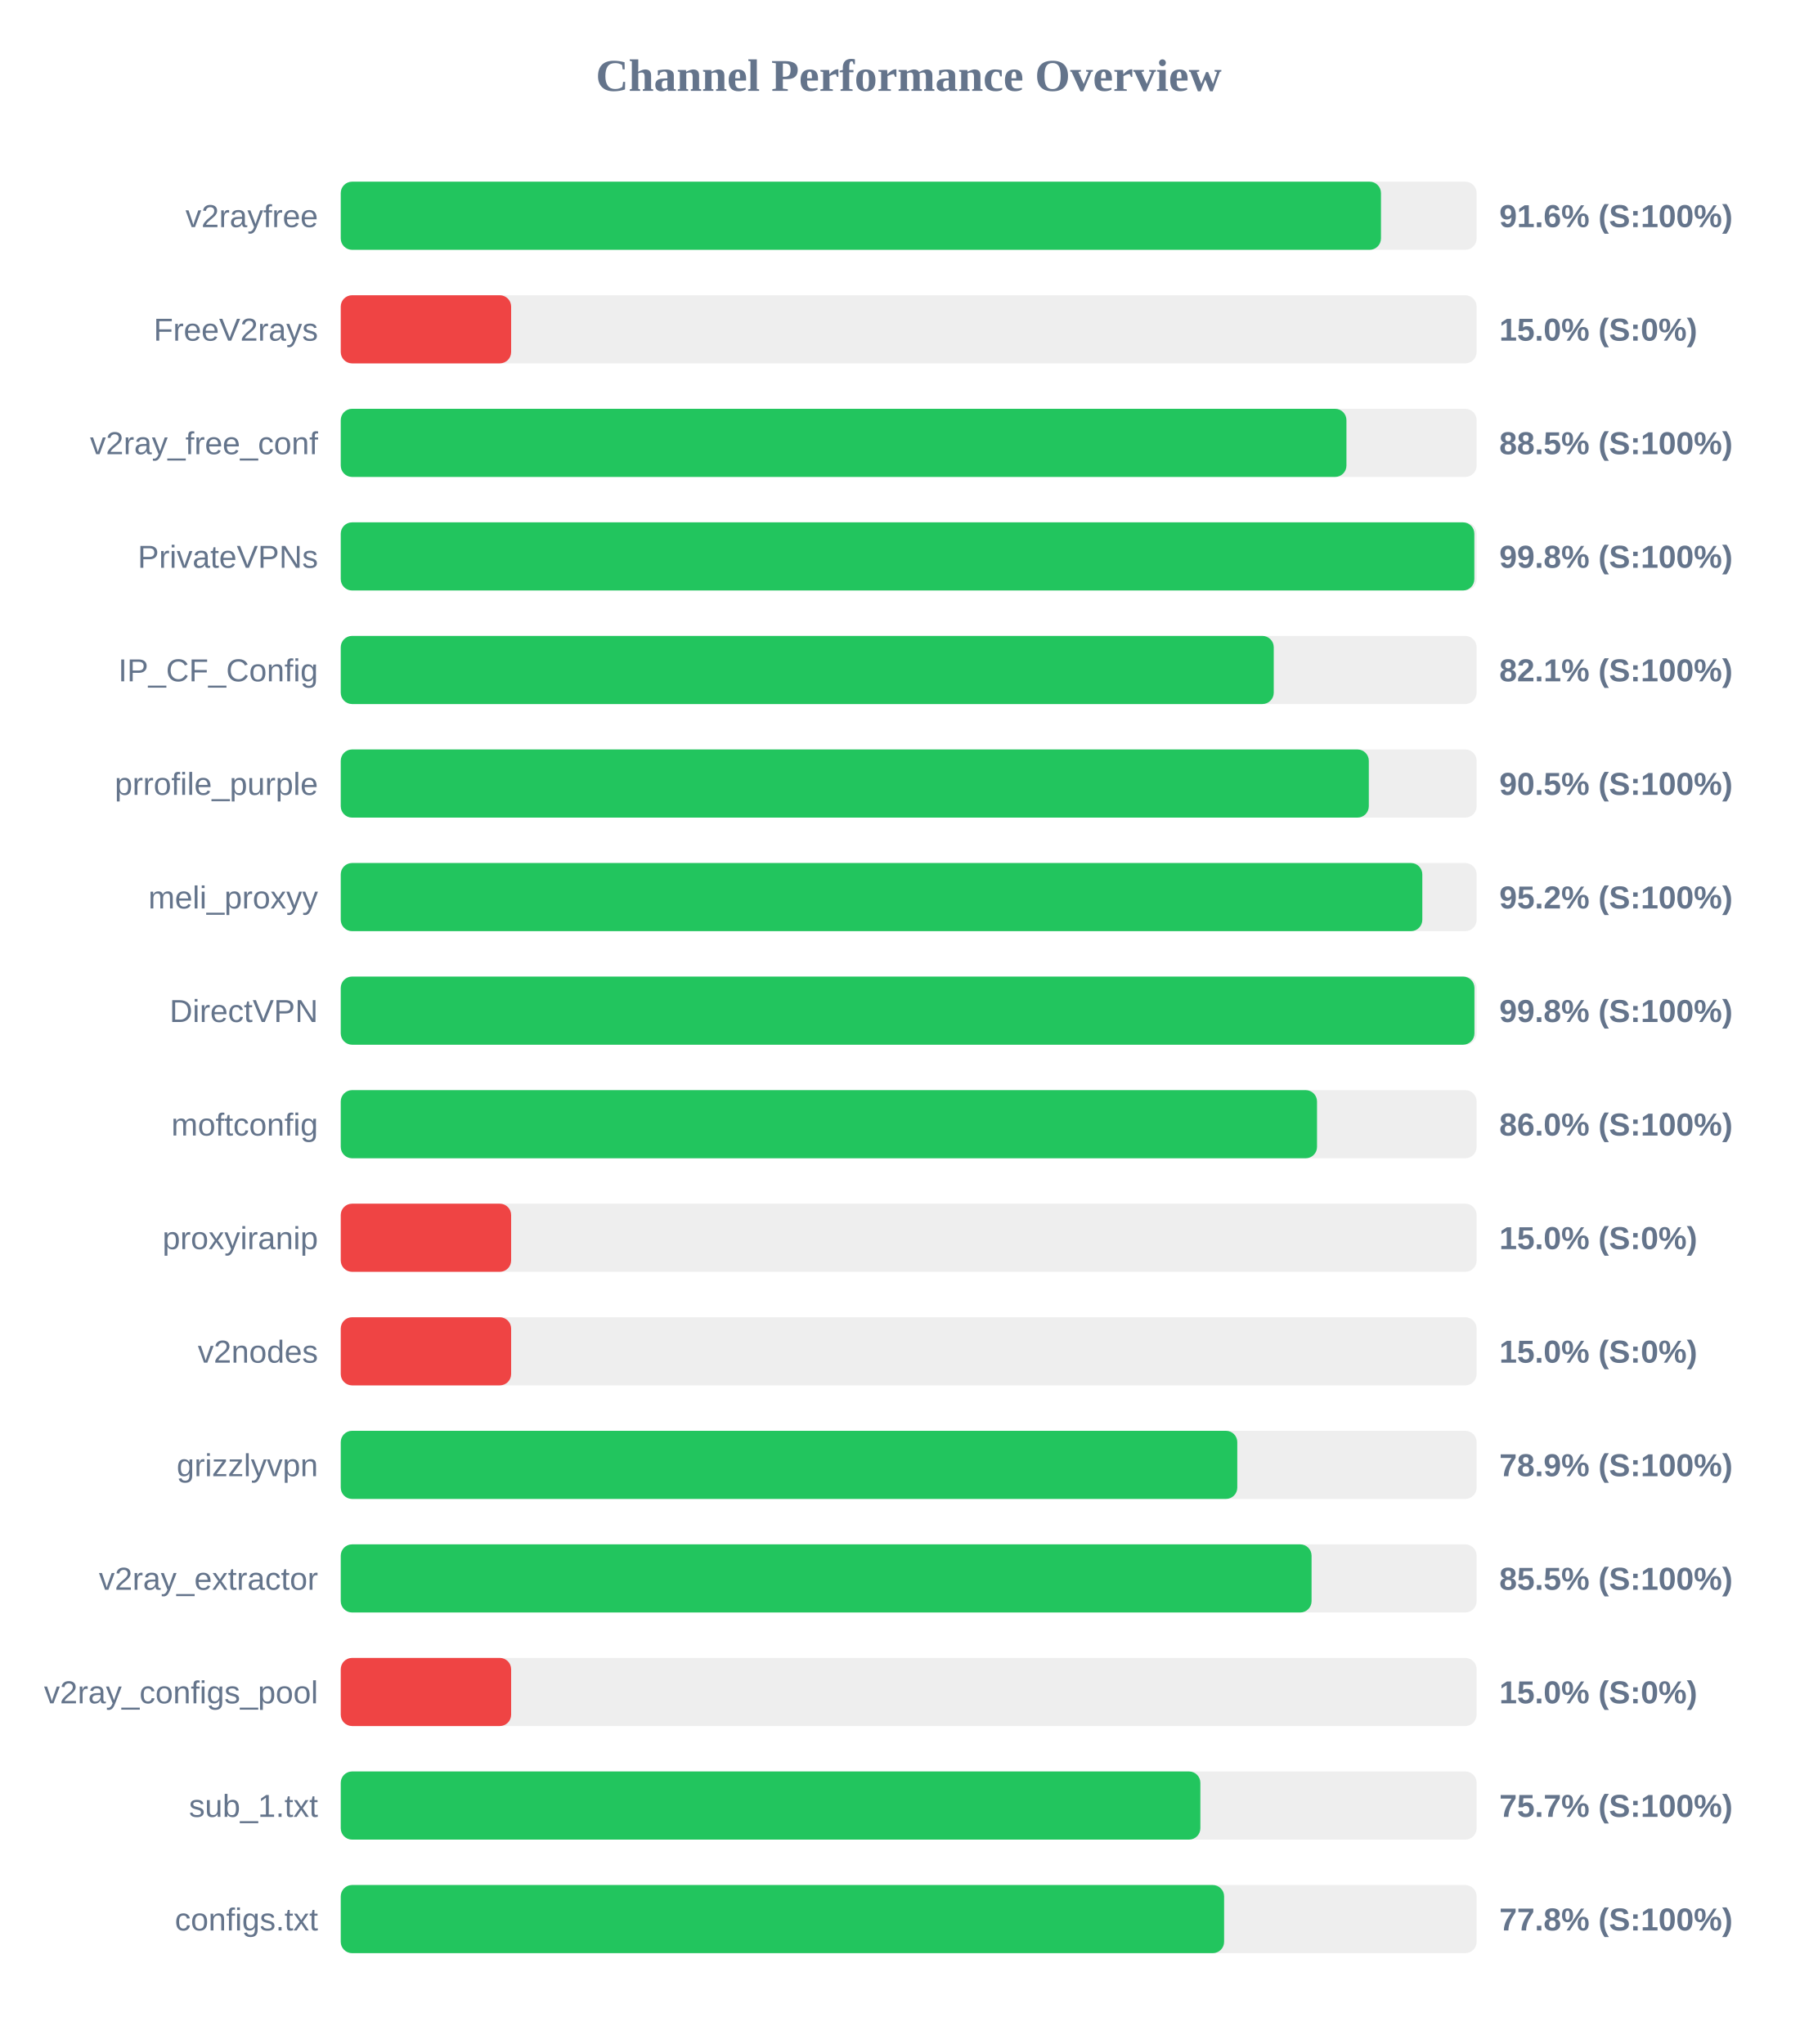
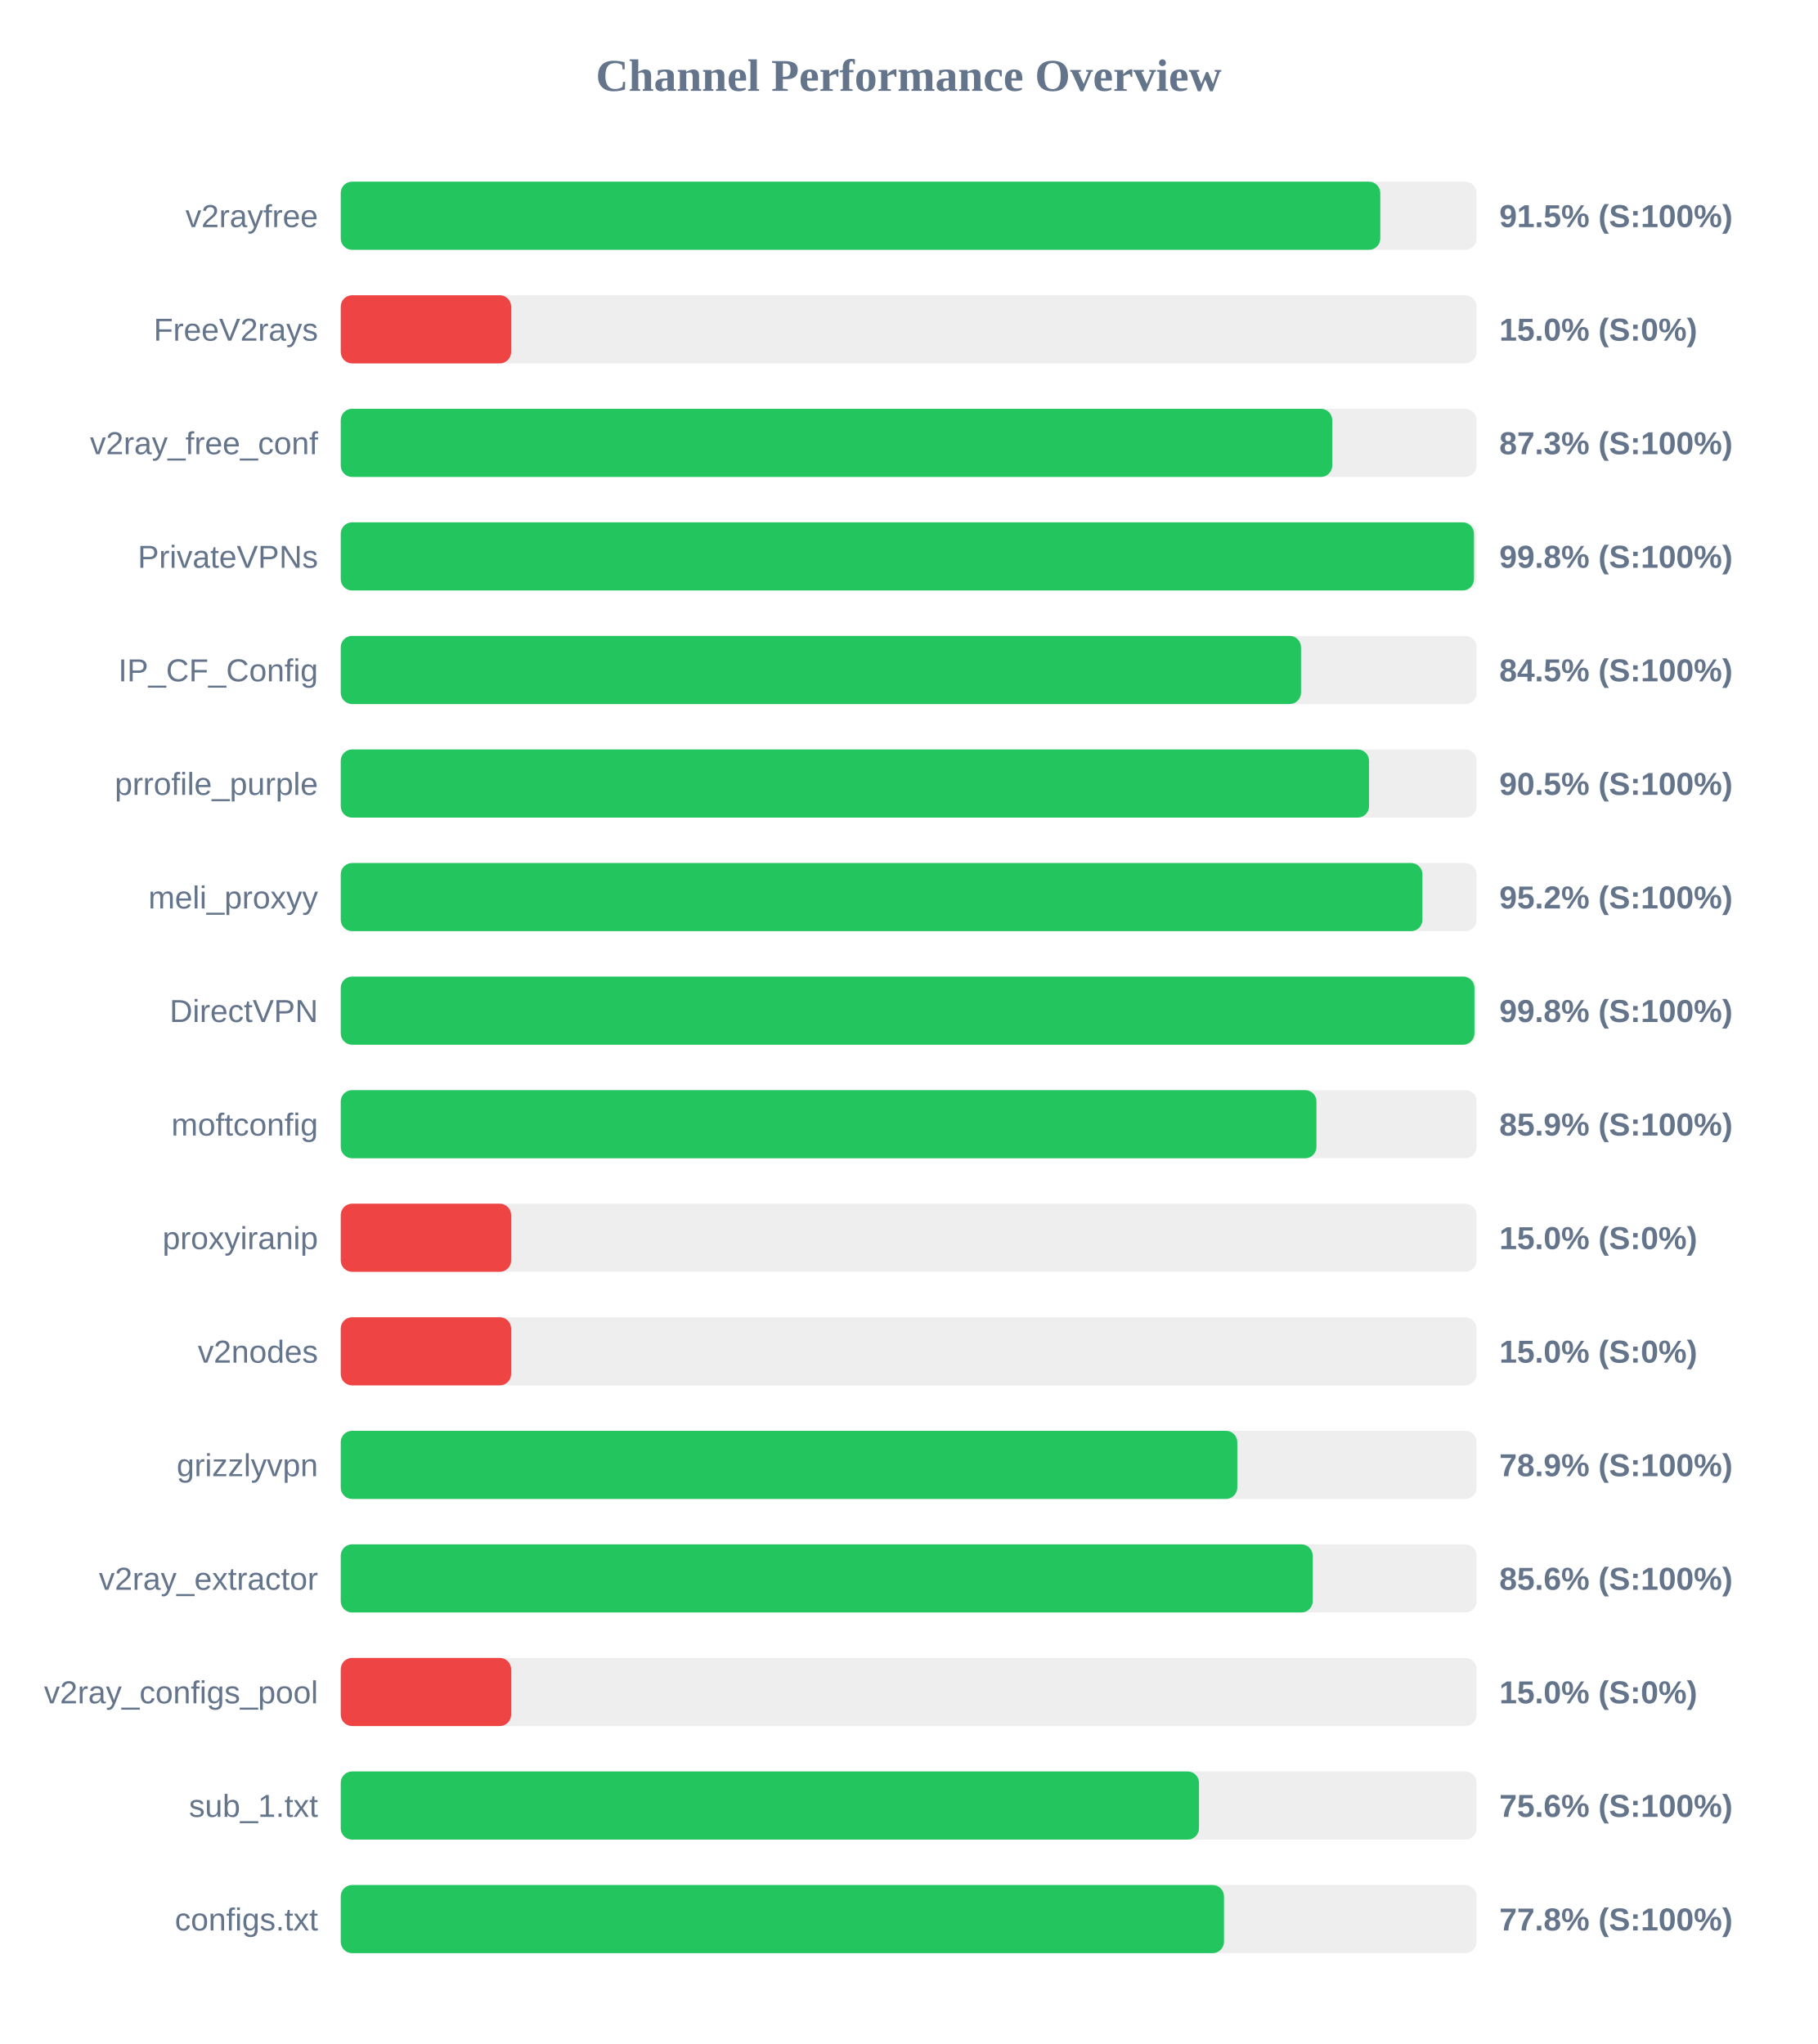
<svg xmlns="http://www.w3.org/2000/svg" width="800" height="900" version="1.1">
  <style>
        .row { font: 14px Arial; fill: #64748b; }
        .score { font: bold 14px Arial; fill: #64748b; }
    </style>
  <text x="400" y="40" text-anchor="middle" font-size="20px" font-weight="bold" fill="#64748b">Channel Performance Overview</text>
  <rect x="150" y="80" width="500" height="30" fill="#eee" rx="5" />
-   <rect x="150" y="80" width="457.9" height="30" fill="#22c55e" rx="5" />
+   <rect x="150" y="80" width="457.6" height="30" fill="#22c55e" rx="5" />
  <text x="140" y="100" text-anchor="end" class="row">v2rayfree</text>
-   <text x="660" y="100" text-anchor="start" class="score">91.6% (S:100%)</text>
+   <text x="660" y="100" text-anchor="start" class="score">91.5% (S:100%)</text>
  <rect x="150" y="130" width="500" height="30" fill="#eee" rx="5" />
  <rect x="150" y="130" width="75.0" height="30" fill="#ef4444" rx="5" />
  <text x="140" y="150" text-anchor="end" class="row">FreeV2rays</text>
  <text x="660" y="150" text-anchor="start" class="score">15.0% (S:0%)</text>
  <rect x="150" y="180" width="500" height="30" fill="#eee" rx="5" />
-   <rect x="150" y="180" width="442.7" height="30" fill="#22c55e" rx="5" />
+   <rect x="150" y="180" width="436.45" height="30" fill="#22c55e" rx="5" />
  <text x="140" y="200" text-anchor="end" class="row">v2ray_free_conf</text>
-   <text x="660" y="200" text-anchor="start" class="score">88.5% (S:100%)</text>
+   <text x="660" y="200" text-anchor="start" class="score">87.3% (S:100%)</text>
  <rect x="150" y="230" width="500" height="30" fill="#eee" rx="5" />
-   <rect x="150" y="230" width="499.0" height="30" fill="#22c55e" rx="5" />
+   <rect x="150" y="230" width="498.85" height="30" fill="#22c55e" rx="5" />
  <text x="140" y="250" text-anchor="end" class="row">PrivateVPNs</text>
  <text x="660" y="250" text-anchor="start" class="score">99.8% (S:100%)</text>
  <rect x="150" y="280" width="500" height="30" fill="#eee" rx="5" />
-   <rect x="150" y="280" width="410.7" height="30" fill="#22c55e" rx="5" />
+   <rect x="150" y="280" width="422.7" height="30" fill="#22c55e" rx="5" />
  <text x="140" y="300" text-anchor="end" class="row">IP_CF_Config</text>
-   <text x="660" y="300" text-anchor="start" class="score">82.1% (S:100%)</text>
+   <text x="660" y="300" text-anchor="start" class="score">84.5% (S:100%)</text>
  <rect x="150" y="330" width="500" height="30" fill="#eee" rx="5" />
-   <rect x="150" y="330" width="452.55" height="30" fill="#22c55e" rx="5" />
+   <rect x="150" y="330" width="452.65" height="30" fill="#22c55e" rx="5" />
  <text x="140" y="350" text-anchor="end" class="row">prrofile_purple</text>
  <text x="660" y="350" text-anchor="start" class="score">90.5% (S:100%)</text>
  <rect x="150" y="380" width="500" height="30" fill="#eee" rx="5" />
-   <rect x="150" y="380" width="476.1" height="30" fill="#22c55e" rx="5" />
+   <rect x="150" y="380" width="476.15" height="30" fill="#22c55e" rx="5" />
  <text x="140" y="400" text-anchor="end" class="row">meli_proxyy</text>
  <text x="660" y="400" text-anchor="start" class="score">95.2% (S:100%)</text>
  <rect x="150" y="430" width="500" height="30" fill="#eee" rx="5" />
  <rect x="150" y="430" width="499.05" height="30" fill="#22c55e" rx="5" />
  <text x="140" y="450" text-anchor="end" class="row">DirectVPN</text>
  <text x="660" y="450" text-anchor="start" class="score">99.8% (S:100%)</text>
  <rect x="150" y="480" width="500" height="30" fill="#eee" rx="5" />
-   <rect x="150" y="480" width="429.75" height="30" fill="#22c55e" rx="5" />
+   <rect x="150" y="480" width="429.5" height="30" fill="#22c55e" rx="5" />
  <text x="140" y="500" text-anchor="end" class="row">moftconfig</text>
-   <text x="660" y="500" text-anchor="start" class="score">86.0% (S:100%)</text>
+   <text x="660" y="500" text-anchor="start" class="score">85.9% (S:100%)</text>
  <rect x="150" y="530" width="500" height="30" fill="#eee" rx="5" />
  <rect x="150" y="530" width="75.0" height="30" fill="#ef4444" rx="5" />
  <text x="140" y="550" text-anchor="end" class="row">proxyiranip</text>
  <text x="660" y="550" text-anchor="start" class="score">15.0% (S:0%)</text>
  <rect x="150" y="580" width="500" height="30" fill="#eee" rx="5" />
  <rect x="150" y="580" width="75.0" height="30" fill="#ef4444" rx="5" />
  <text x="140" y="600" text-anchor="end" class="row">v2nodes</text>
  <text x="660" y="600" text-anchor="start" class="score">15.0% (S:0%)</text>
  <rect x="150" y="630" width="500" height="30" fill="#eee" rx="5" />
  <rect x="150" y="630" width="394.65" height="30" fill="#22c55e" rx="5" />
  <text x="140" y="650" text-anchor="end" class="row">grizzlyvpn</text>
  <text x="660" y="650" text-anchor="start" class="score">78.9% (S:100%)</text>
  <rect x="150" y="680" width="500" height="30" fill="#eee" rx="5" />
-   <rect x="150" y="680" width="427.35" height="30" fill="#22c55e" rx="5" />
+   <rect x="150" y="680" width="427.85" height="30" fill="#22c55e" rx="5" />
  <text x="140" y="700" text-anchor="end" class="row">v2ray_extractor</text>
-   <text x="660" y="700" text-anchor="start" class="score">85.5% (S:100%)</text>
+   <text x="660" y="700" text-anchor="start" class="score">85.6% (S:100%)</text>
  <rect x="150" y="730" width="500" height="30" fill="#eee" rx="5" />
  <rect x="150" y="730" width="75.0" height="30" fill="#ef4444" rx="5" />
  <text x="140" y="750" text-anchor="end" class="row">v2ray_configs_pool</text>
  <text x="660" y="750" text-anchor="start" class="score">15.0% (S:0%)</text>
  <rect x="150" y="780" width="500" height="30" fill="#eee" rx="5" />
-   <rect x="150" y="780" width="378.4" height="30" fill="#22c55e" rx="5" />
+   <rect x="150" y="780" width="377.8" height="30" fill="#22c55e" rx="5" />
  <text x="140" y="800" text-anchor="end" class="row">sub_1.txt</text>
-   <text x="660" y="800" text-anchor="start" class="score">75.7% (S:100%)</text>
+   <text x="660" y="800" text-anchor="start" class="score">75.6% (S:100%)</text>
  <rect x="150" y="830" width="500" height="30" fill="#eee" rx="5" />
-   <rect x="150" y="830" width="388.85" height="30" fill="#22c55e" rx="5" />
+   <rect x="150" y="830" width="388.8" height="30" fill="#22c55e" rx="5" />
  <text x="140" y="850" text-anchor="end" class="row">configs.txt</text>
  <text x="660" y="850" text-anchor="start" class="score">77.8% (S:100%)</text>
</svg>
